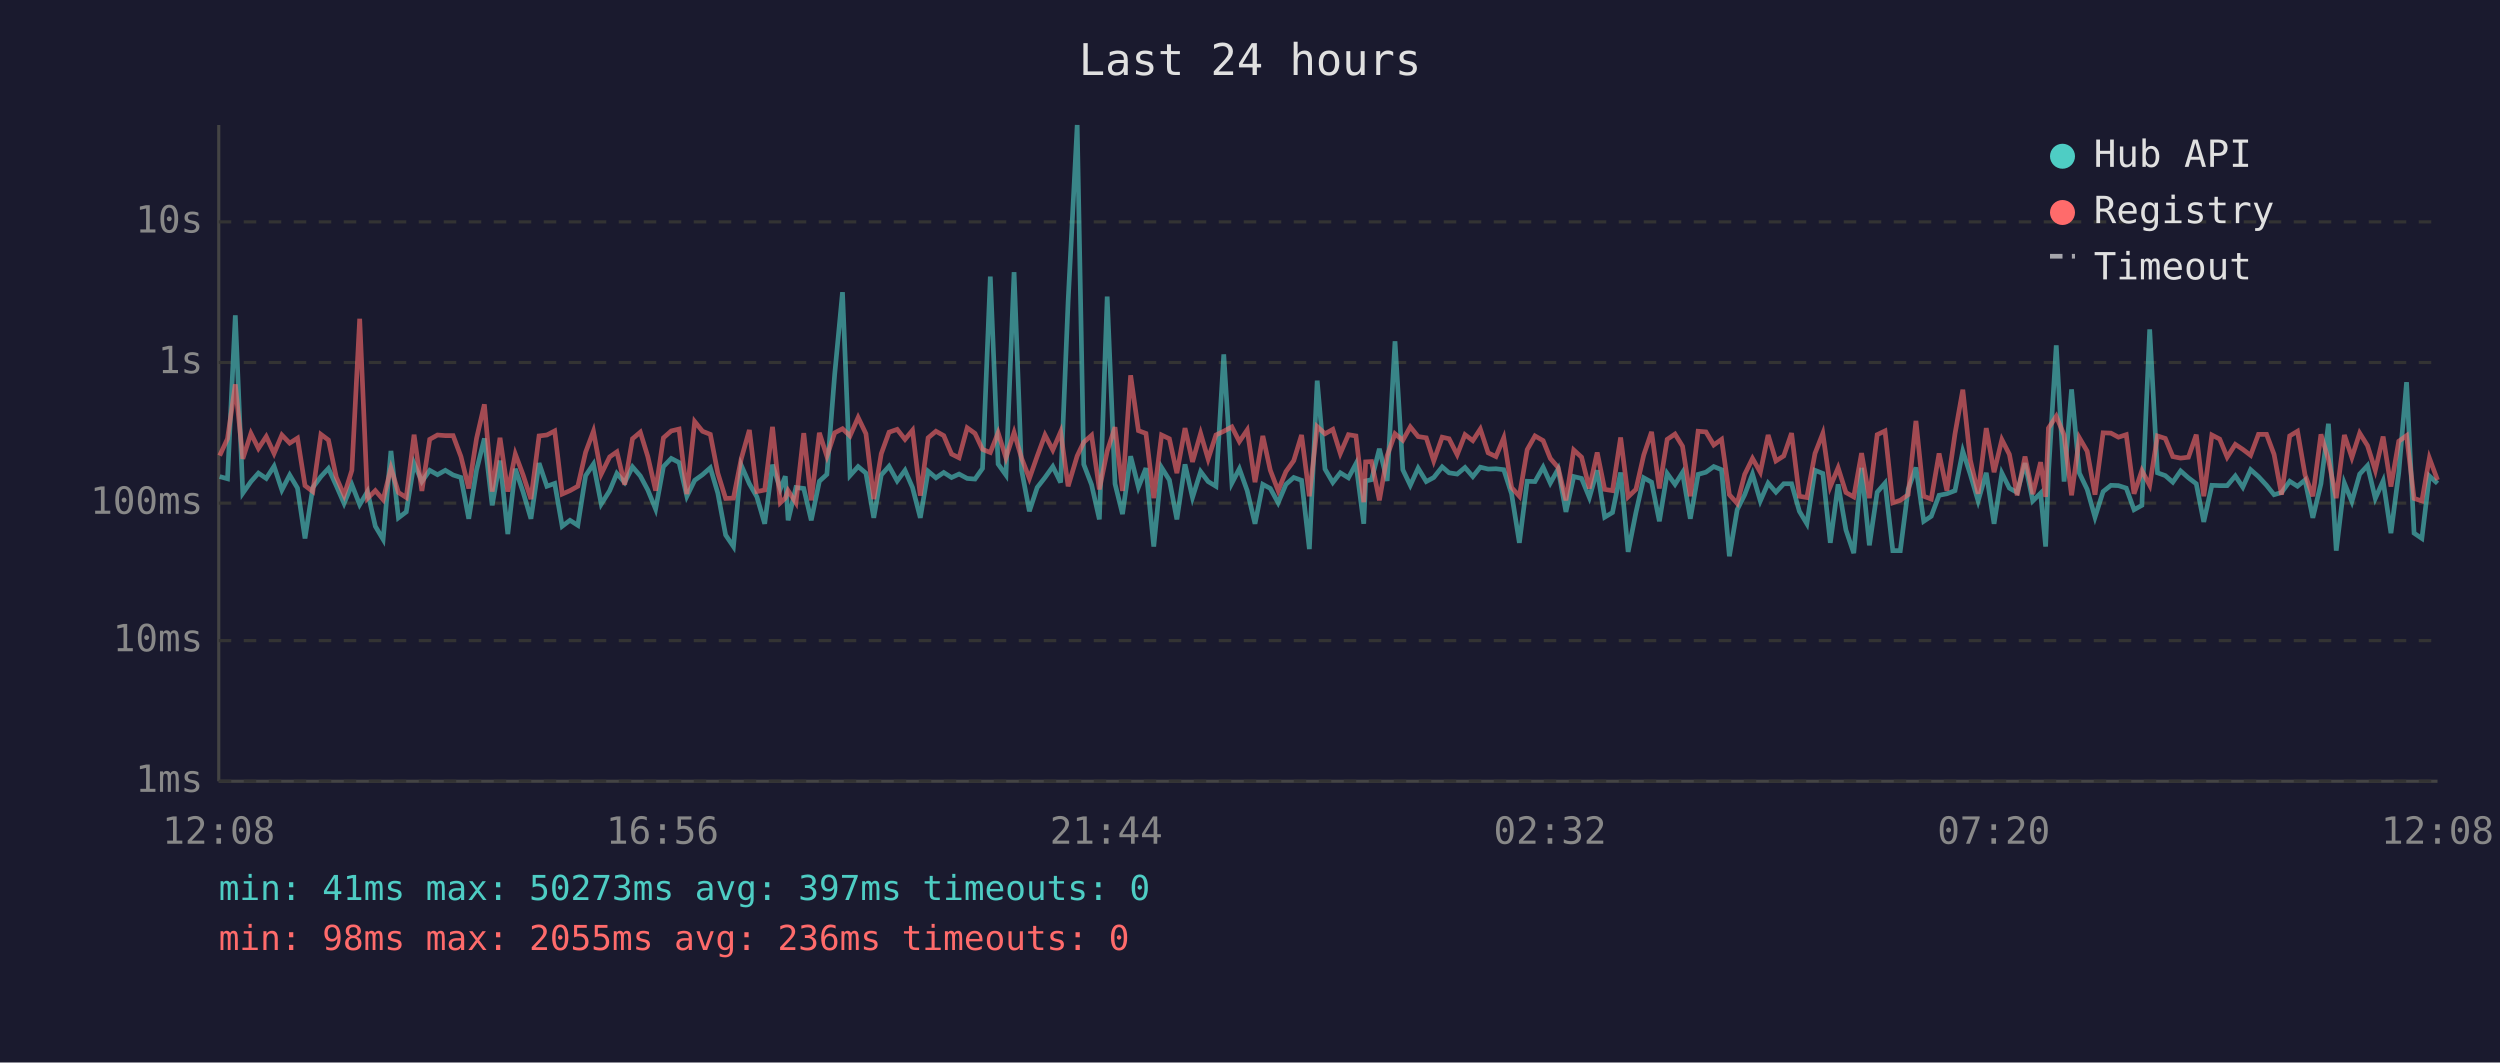
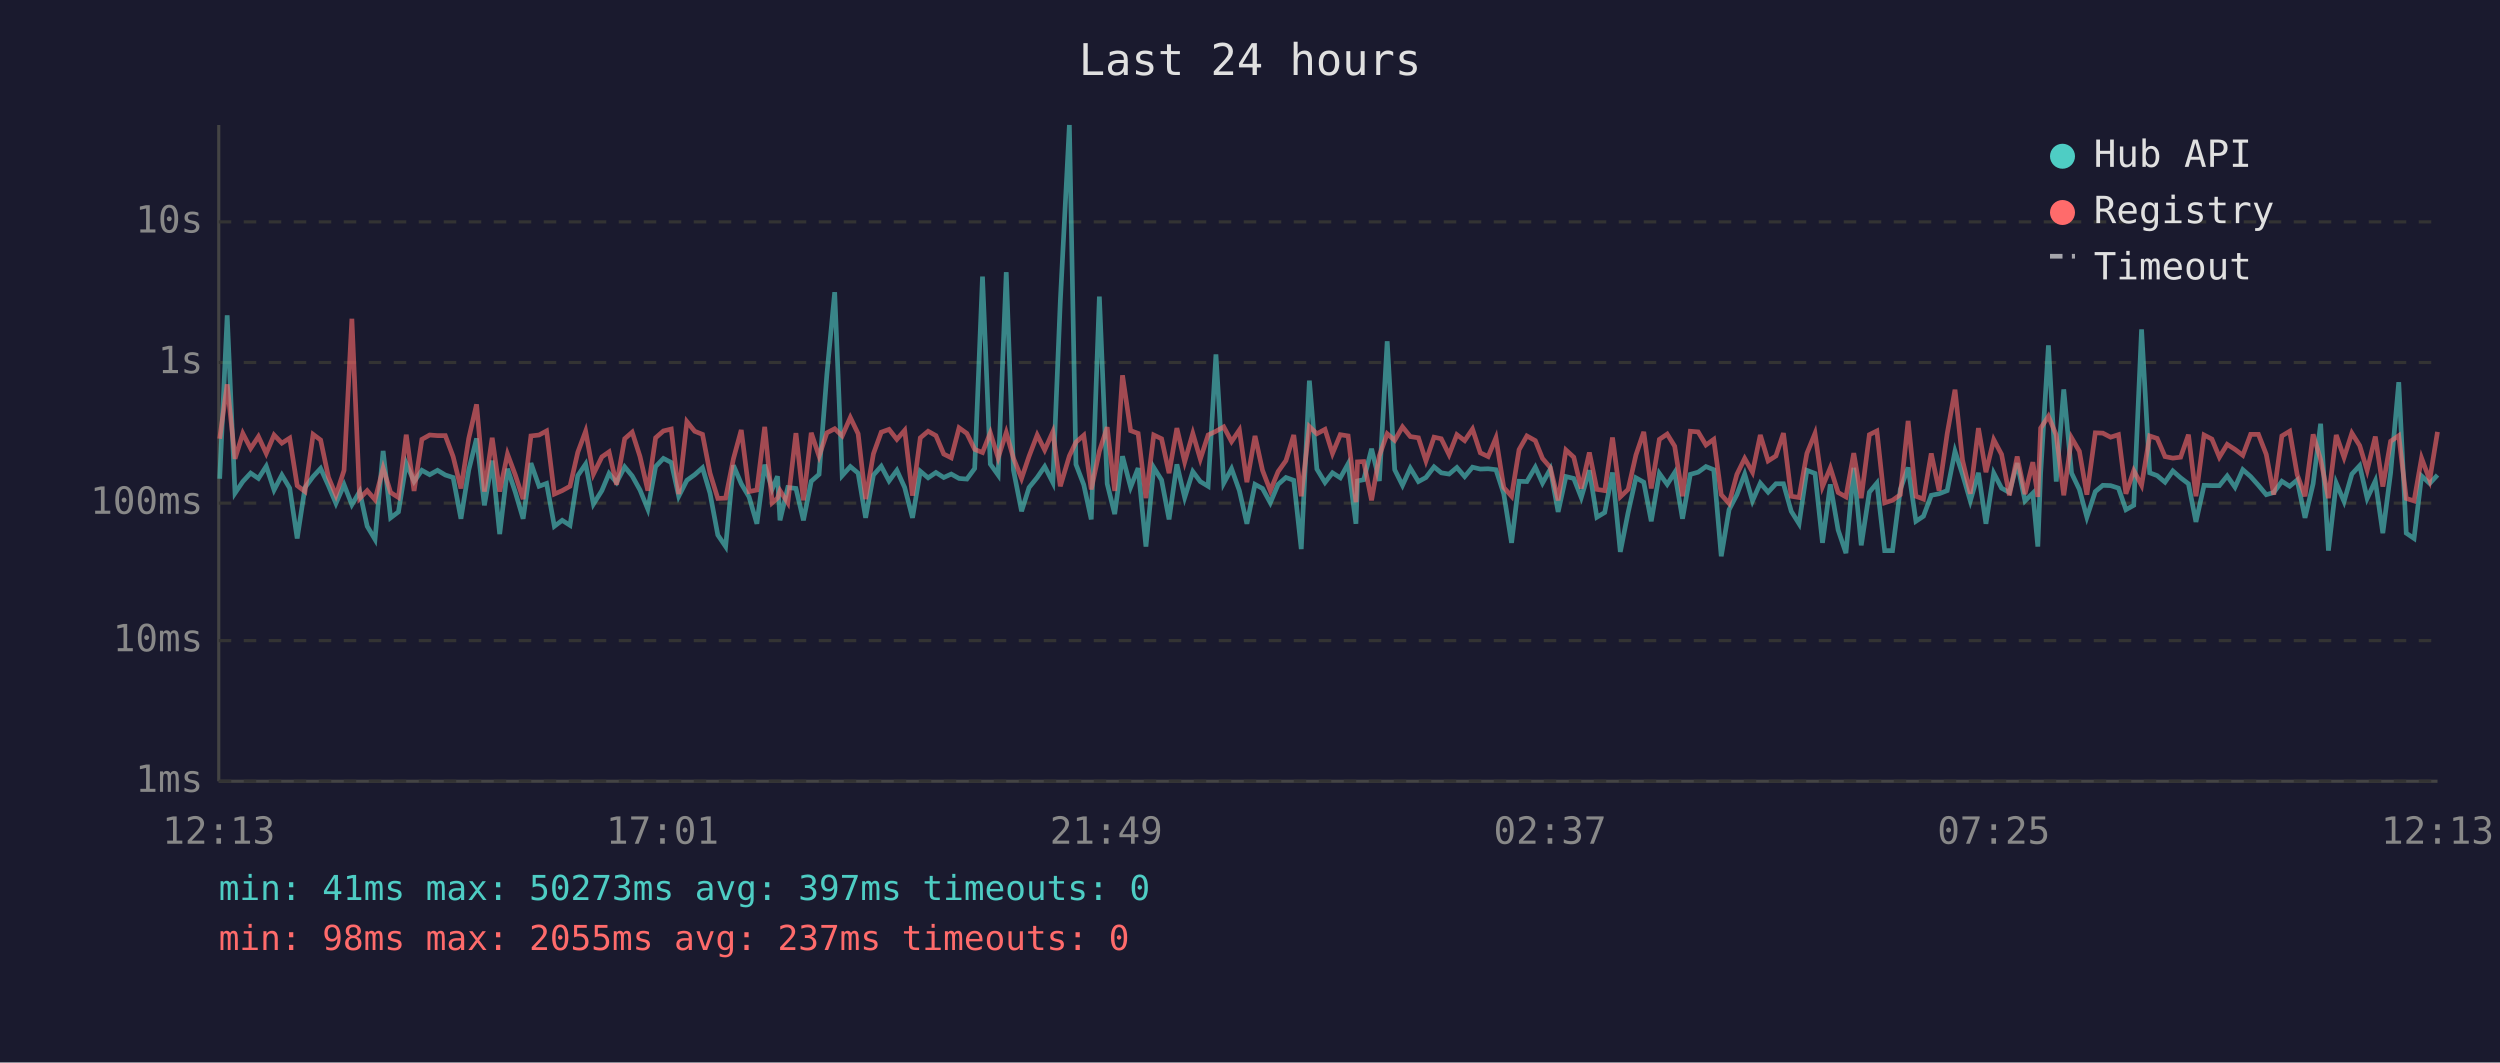
<svg xmlns="http://www.w3.org/2000/svg" viewBox="0 0 800 340" font-family="monospace" font-size="12">
  <rect width="800" height="340" fill="#1a1a2e" />
  <text x="400" y="24" fill="#e0e0e0" font-size="14" text-anchor="middle">Last 24 hours</text>
  <line x1="70" y1="40" x2="70" y2="250" stroke="#444" stroke-width="1" />
  <line x1="70" y1="250" x2="780" y2="250" stroke="#444" stroke-width="1" />
  <line x1="70" y1="250" x2="780" y2="250" stroke="#333" stroke-width="1" stroke-dasharray="4" />
  <text x="65" y="250" fill="#888" text-anchor="end" dominant-baseline="middle">1ms</text>
  <line x1="70" y1="205" x2="780" y2="205" stroke="#333" stroke-width="1" stroke-dasharray="4" />
  <text x="65" y="205" fill="#888" text-anchor="end" dominant-baseline="middle">10ms</text>
  <line x1="70" y1="161" x2="780" y2="161" stroke="#333" stroke-width="1" stroke-dasharray="4" />
  <text x="65" y="161" fill="#888" text-anchor="end" dominant-baseline="middle">100ms</text>
  <line x1="70" y1="116" x2="780" y2="116" stroke="#333" stroke-width="1" stroke-dasharray="4" />
  <text x="65" y="116" fill="#888" text-anchor="end" dominant-baseline="middle">1s</text>
  <line x1="70" y1="71" x2="780" y2="71" stroke="#333" stroke-width="1" stroke-dasharray="4" />
  <text x="65" y="71" fill="#888" text-anchor="end" dominant-baseline="middle">10s</text>
-   <text x="70" y="270" fill="#888" text-anchor="middle">12:08</text>
-   <text x="212" y="270" fill="#888" text-anchor="middle">16:56</text>
-   <text x="354" y="270" fill="#888" text-anchor="middle">21:44</text>
-   <text x="496" y="270" fill="#888" text-anchor="middle">02:32</text>
-   <text x="638" y="270" fill="#888" text-anchor="middle">07:20</text>
-   <text x="780" y="270" fill="#888" text-anchor="middle">12:08</text>
-   <polyline points="70.3,152.5 72.8,153.2 75.3,100.9 77.7,157.8 80.3,154.1 82.7,151.4 85.2,153.1 87.7,149.2 90.2,156.8 92.7,152.0 95.2,156.2 97.6,172.3 100.1,156.0 102.7,152.5 105.1,149.9 107.6,155.4 110.1,161.1 112.6,155.1 115.1,161.5 117.6,157.3 120.1,168.4 122.6,172.6 125.1,144.3 127.5,165.7 130.0,163.8 132.5,148.3 135.0,154.1 137.5,150.5 140.0,151.9 142.5,150.5 145.0,152.0 147.5,152.8 150.0,166.0 152.5,150.4 155.0,140.3 157.5,161.7 160.0,147.4 162.5,170.9 164.9,150.0 167.4,157.5 169.9,166.0 172.5,148.2 175.0,155.6 177.5,154.7 179.9,168.4 182.4,166.5 184.9,168.1 187.4,152.2 189.9,148.5 192.4,161.3 195.1,157.0 197.4,151.5 199.9,154.4 202.4,149.4 204.9,152.3 207.3,156.8 209.8,162.9 212.3,149.3 214.8,146.7 217.3,148.0 219.8,158.8 222.3,153.7 224.8,151.9 227.3,149.7 229.7,157.8 232.2,171.2 234.7,174.9 237.2,148.9 239.8,154.8 242.2,159.0 244.7,167.6 247.2,148.7 249.7,156.5 251.3,152.4 252.2,166.5 254.7,156.0 257.2,156.3 259.6,166.5 262.2,154.0 264.6,151.8 267.1,119.8 269.6,93.5 272.0,152.2 274.6,149.3 277.1,151.4 279.6,165.7 282.0,152.0 284.5,149.2 287.1,153.9 289.6,150.5 292.0,156.0 294.5,165.7 297.0,150.8 299.5,152.9 302.0,151.2 304.5,152.8 306.9,151.7 309.5,153.1 312.0,153.3 314.4,149.9 316.9,88.5 319.4,148.5 321.9,152.0 324.5,87.1 326.9,150.4 329.4,163.6 331.9,156.0 334.4,152.8 336.9,149.3 339.4,154.4 341.8,96.4 344.7,40.0 346.8,148.6 349.3,155.1 351.8,166.2 354.3,94.9 356.8,154.8 359.2,164.5 361.8,146.0 364.3,155.9 366.7,149.8 369.2,174.9 371.7,149.6 374.2,153.6 376.6,166.2 379.2,148.6 381.6,159.2 384.2,150.9 386.6,154.1 389.1,155.6 391.6,113.4 394.2,154.6 396.6,150.0 399.1,157.0 401.6,167.6 404.1,155.0 406.5,156.3 409.0,160.9 411.5,155.0 414.0,152.8 416.5,153.7 419.0,175.7 421.5,121.8 424.0,150.1 426.5,154.4 428.9,151.3 431.5,152.9 433.9,148.4 436.4,167.6 437.0,153.9 438.9,153.5 441.4,143.6 443.9,153.9 446.4,109.2 448.9,150.3 451.3,155.3 453.8,149.8 456.4,154.1 458.8,152.8 461.5,149.4 463.7,151.3 466.3,151.7 468.8,149.6 471.3,152.5 473.7,149.5 476.2,150.1 478.7,150.0 481.2,150.3 483.7,158.0 486.2,173.7 488.7,154.0 491.2,154.1 493.8,149.5 496.1,154.6 498.6,150.1 501.1,163.8 503.6,152.5 506.1,153.1 508.6,159.2 511.1,150.5 513.5,165.5 516.0,164.0 518.6,151.2 521.0,176.6 523.5,164.0 526.0,152.9 528.5,154.3 531.0,166.8 533.5,151.5 536.0,155.0 538.4,151.2 540.9,166.0 543.4,151.8 545.9,151.1 548.4,149.3 550.9,150.3 553.4,178.0 555.9,163.1 558.3,158.3 560.8,151.7 563.3,160.3 565.8,154.6 568.3,157.5 570.8,154.8 573.3,154.8 575.8,163.6 578.2,167.6 580.8,150.5 583.3,151.5 585.7,173.7 588.2,155.0 590.7,169.6 593.2,177.0 595.7,149.7 598.2,174.5 600.7,157.5 603.2,154.6 605.7,176.2 608.1,176.2 610.6,156.6 613.1,149.6 615.6,166.8 618.0,165.2 620.5,158.5 623.0,158.0 625.6,157.0 628.1,144.4 630.5,151.8 633.0,160.3 635.6,151.3 638.1,167.6 640.6,151.4 643.0,156.2 645.5,157.6 648.0,148.2 650.5,160.3 653.0,157.8 654.6,174.9 655.5,151.5 658.0,110.5 660.5,154.1 662.9,124.6 665.4,151.4 667.9,156.6 670.4,165.5 673.0,157.3 675.5,155.3 677.9,155.4 680.4,156.2 682.9,163.1 685.4,161.7 687.9,105.4 690.4,151.3 692.9,152.2 695.3,154.3 697.8,150.7 700.3,152.9 702.8,154.8 705.2,167.0 707.8,155.3 710.3,155.4 712.7,155.4 715.3,152.3 717.7,155.9 720.2,150.3 722.7,152.5 725.3,155.3 727.7,158.3 730.1,157.6 732.7,154.0 735.2,155.6 737.6,153.6 740.1,165.7 742.7,154.8 745.1,135.6 747.6,176.2 750.2,154.6 752.6,160.5 755.1,151.7 757.6,149.0 760.1,159.5 762.6,153.9 765.1,170.6 767.6,151.3 770.1,122.3 772.5,170.6 775.0,172.3 777.4,152.3 780.0,154.7" fill="none" stroke="#4ecdc4" stroke-width="1.5" opacity="0.6" />
-   <polyline points="70.3,145.8 72.8,140.4 75.3,123.0 77.7,146.8 80.3,138.7 82.7,143.5 85.2,139.7 87.7,145.1 90.2,139.2 92.7,141.8 95.2,140.2 97.6,155.4 100.1,157.3 102.7,139.0 105.1,140.8 107.6,152.7 110.1,158.5 112.6,150.5 115.1,102.0 117.6,159.5 120.1,157.0 122.6,159.9 125.1,149.8 127.5,157.6 130.0,159.2 132.5,139.1 135.0,157.1 137.5,140.6 140.0,139.2 142.5,139.4 145.0,139.4 147.5,146.1 150.0,156.3 152.5,140.3 155.0,129.4 157.5,157.3 160.0,140.1 162.5,157.3 164.9,145.3 167.4,152.0 169.9,159.7 172.5,139.5 175.0,139.2 177.5,137.9 179.9,158.1 182.4,157.0 184.9,155.6 187.4,144.7 189.9,138.0 192.4,151.7 195.1,146.2 197.4,144.6 199.9,155.1 202.4,140.4 204.9,138.3 207.3,146.1 209.8,157.0 212.3,140.1 214.8,137.9 217.3,137.3 219.8,158.1 222.3,134.9 224.8,138.0 227.3,139.0 229.7,151.4 232.2,159.5 234.7,159.4 237.2,146.8 239.8,137.6 242.2,157.3 244.7,156.8 247.2,136.6 249.7,160.9 251.3,159.4 252.2,157.0 254.7,160.9 257.2,138.6 259.6,160.1 262.2,138.5 264.6,146.0 267.1,138.5 269.6,137.2 272.0,139.5 274.6,133.6 277.1,138.8 279.6,159.7 282.0,145.2 284.5,138.3 287.1,137.4 289.6,140.6 292.0,137.7 294.5,158.6 297.0,140.1 299.5,138.0 302.0,139.4 304.5,145.3 306.9,146.5 309.5,136.9 312.0,138.7 314.4,143.8 316.9,144.8 319.4,138.5 321.9,146.5 324.5,138.4 326.9,146.6 329.4,153.1 331.9,146.0 334.4,139.2 336.9,144.0 339.4,138.2 341.8,155.6 344.7,145.9 346.8,141.5 349.3,139.3 351.8,156.6 354.3,144.4 356.8,136.7 359.2,157.1 361.8,120.1 364.3,137.8 366.7,138.7 369.2,159.4 371.7,139.2 374.2,140.4 376.6,151.4 379.2,137.0 381.6,147.8 384.2,138.7 386.6,146.9 389.1,139.2 391.6,138.0 394.2,136.6 396.6,141.3 399.1,137.6 401.6,154.3 404.1,139.5 406.5,150.5 409.0,157.0 411.5,150.9 414.0,147.4 416.5,139.2 419.0,158.8 421.5,136.5 424.0,138.8 426.5,137.4 428.9,145.1 431.5,139.1 433.9,139.5 436.4,160.7 437.0,147.8 438.9,147.7 441.4,160.1 443.9,145.8 446.4,138.8 448.9,140.9 451.3,136.6 453.8,139.7 456.4,140.1 458.8,147.5 461.5,139.9 463.7,140.4 466.3,145.5 468.8,139.1 471.3,141.0 473.7,137.3 476.2,144.9 478.7,146.1 481.2,140.1 483.7,156.0 486.2,158.8 488.7,143.9 491.2,139.5 493.8,141.0 496.1,146.7 498.6,149.6 501.1,160.1 503.6,144.0 506.1,146.3 508.6,156.3 511.1,144.8 513.5,156.6 516.0,157.0 518.6,140.0 521.0,159.0 523.5,156.6 526.0,145.6 528.5,138.2 531.0,156.3 533.5,140.6 536.0,138.9 538.4,142.8 540.9,158.8 543.4,138.0 545.9,138.2 548.4,142.4 550.9,140.6 553.4,158.3 555.9,161.1 558.3,151.8 560.8,146.7 563.3,151.1 565.8,139.2 568.3,147.5 570.8,145.9 573.3,138.6 575.8,158.8 578.2,159.2 580.8,145.1 583.3,138.7 585.7,155.7 588.2,149.7 590.7,157.6 593.2,159.0 595.7,145.0 598.2,159.4 600.7,139.1 603.2,137.9 605.7,160.9 608.1,160.1 610.6,158.3 613.1,134.7 615.6,158.8 618.0,159.7 620.5,145.1 623.0,157.0 625.6,138.8 628.1,124.7 630.5,147.2 633.0,158.0 635.6,137.0 638.1,151.1 640.6,140.7 643.0,145.4 645.5,158.5 648.0,146.1 650.5,158.1 653.0,147.9 654.6,159.0 655.5,137.0 658.0,133.2 660.5,139.2 662.9,158.5 665.4,140.1 667.9,144.4 670.4,158.3 673.0,138.5 675.5,138.6 677.9,139.9 680.4,139.1 682.9,158.0 685.4,150.6 687.9,155.3 690.4,139.5 692.9,140.3 695.3,146.1 697.8,146.6 700.3,146.3 702.8,139.1 705.2,158.8 707.8,139.2 710.3,140.5 712.7,146.3 715.3,142.2 717.7,143.8 720.2,145.7 722.7,139.0 725.3,139.0 727.7,145.4 730.1,158.3 732.7,139.5 735.2,138.0 737.6,151.9 740.1,158.8 742.7,139.0 745.1,147.1 747.6,159.4 750.2,139.2 752.6,146.4 755.1,138.6 757.6,142.6 760.1,150.5 762.6,139.7 765.1,155.7 767.6,141.2 770.1,139.4 772.5,159.5 775.0,160.3 777.4,146.6 780.0,153.6" fill="none" stroke="#ff6b6b" stroke-width="1.5" opacity="0.6" />
+   <text x="70" y="270" fill="#888" text-anchor="middle">12:13</text>
+   <text x="212" y="270" fill="#888" text-anchor="middle">17:01</text>
+   <text x="354" y="270" fill="#888" text-anchor="middle">21:49</text>
+   <text x="496" y="270" fill="#888" text-anchor="middle">02:37</text>
+   <text x="638" y="270" fill="#888" text-anchor="middle">07:25</text>
+   <text x="780" y="270" fill="#888" text-anchor="middle">12:13</text>
+   <polyline points="70.3,153.2 72.7,100.9 75.2,157.8 77.7,154.1 80.2,151.4 82.7,153.1 85.2,149.2 87.7,156.8 90.2,152.0 92.7,156.2 95.1,172.3 97.6,156.0 100.2,152.5 102.6,149.9 105.1,155.4 107.5,161.1 110.1,155.1 112.6,161.5 115.1,157.3 117.5,168.4 120.0,172.6 122.6,144.3 125.0,165.7 127.5,163.8 130.0,148.3 132.5,154.1 135.0,150.5 137.5,151.9 140.0,150.5 142.5,152.0 145.0,152.8 147.5,166.0 150.0,150.4 152.5,140.3 155.0,161.7 157.5,147.4 159.9,170.9 162.4,150.0 164.9,157.5 167.4,166.0 169.9,148.2 172.5,155.6 174.9,154.7 177.4,168.4 179.9,166.5 182.4,168.1 184.9,152.2 187.4,148.5 189.9,161.3 192.6,157.0 194.9,151.5 197.3,154.4 199.9,149.4 202.3,152.3 204.8,156.8 207.3,162.9 209.8,149.3 212.3,146.7 214.8,148.0 217.2,158.8 219.8,153.7 222.3,151.9 224.8,149.7 227.2,157.8 229.7,171.2 232.2,174.9 234.7,148.9 237.2,154.8 239.7,159.0 242.2,167.6 244.7,148.7 247.1,156.5 248.8,152.4 249.6,166.5 252.1,156.0 254.7,156.3 257.1,166.5 259.6,154.0 262.1,151.8 264.6,119.8 267.1,93.5 269.5,152.2 272.1,149.3 274.6,151.4 277.0,165.7 279.5,152.0 282.0,149.2 284.5,153.9 287.0,150.5 289.5,156.0 292.0,165.7 294.5,150.8 297.0,152.9 299.5,151.2 302.0,152.8 304.4,151.7 306.9,153.1 309.4,153.3 311.9,149.9 314.4,88.5 316.9,148.5 319.4,152.0 322.0,87.1 324.3,150.4 326.9,163.6 329.3,156.0 331.9,152.8 334.3,149.3 336.9,154.4 339.3,96.4 342.2,40.0 344.3,148.6 346.8,155.1 349.2,166.2 351.8,94.9 354.3,154.8 356.7,164.5 359.2,146.0 361.8,155.9 364.2,149.8 366.7,174.9 369.2,149.6 371.7,153.6 374.1,166.2 376.6,148.6 379.1,159.2 381.7,150.9 384.1,154.1 386.6,155.6 389.1,113.4 391.6,154.6 394.1,150.0 396.6,157.0 399.0,167.6 401.6,155.0 404.0,156.3 406.5,160.9 409.0,155.0 411.5,152.8 414.0,153.7 416.4,175.7 419.0,121.8 421.4,150.1 424.0,154.4 426.4,151.3 428.9,152.9 431.4,148.4 433.9,167.6 434.4,153.9 436.4,153.5 438.9,143.6 441.4,153.9 443.9,109.2 446.3,150.3 448.8,155.3 451.3,149.8 453.9,154.1 456.3,152.8 458.9,149.4 461.2,151.3 463.7,151.7 466.2,149.6 468.7,152.5 471.2,149.5 473.7,150.1 476.2,150.0 478.7,150.3 481.2,158.0 483.7,173.7 486.1,154.0 488.6,154.1 491.3,149.5 493.6,154.6 496.1,150.1 498.6,163.8 501.1,152.5 503.6,153.1 506.0,159.2 508.6,150.5 511.0,165.5 513.5,164.0 516.0,151.2 518.5,176.6 521.0,164.0 523.5,152.9 526.0,154.3 528.4,166.8 531.0,151.5 533.5,155.0 535.9,151.2 538.4,166.0 540.9,151.8 543.4,151.1 545.9,149.3 548.4,150.3 550.8,178.0 553.3,163.1 555.8,158.3 558.3,151.7 560.8,160.3 563.3,154.6 565.8,157.5 568.3,154.8 570.7,154.8 573.2,163.6 575.7,167.6 578.2,150.5 580.8,151.5 583.2,173.7 585.7,155.0 588.2,169.6 590.7,177.0 593.2,149.7 595.6,174.5 598.2,157.5 600.6,154.6 603.1,176.2 605.6,176.2 608.1,156.6 610.6,149.6 613.1,166.8 615.5,165.2 618.0,158.5 620.5,158.0 623.1,157.0 625.6,144.4 628.0,151.8 630.5,160.3 633.1,151.3 635.5,167.6 638.0,151.4 640.5,156.2 643.0,157.6 645.5,148.2 648.0,160.3 650.5,157.8 652.1,174.9 653.0,151.5 655.5,110.5 658.0,154.1 660.4,124.6 662.9,151.4 665.4,156.6 667.8,165.5 670.5,157.3 672.9,155.3 675.4,155.4 677.9,156.2 680.3,163.1 682.8,161.7 685.3,105.4 687.9,151.3 690.3,152.2 692.8,154.3 695.3,150.7 697.8,152.9 700.3,154.8 702.7,167.0 705.3,155.3 707.8,155.4 710.2,155.4 712.7,152.3 715.2,155.9 717.7,150.3 720.2,152.5 722.7,155.3 725.2,158.3 727.6,157.6 730.2,154.0 732.7,155.6 735.1,153.6 737.6,165.7 740.2,154.8 742.6,135.6 745.1,176.2 747.6,154.6 750.1,160.5 752.6,151.7 755.1,149.0 757.5,159.5 760.1,153.9 762.5,170.6 765.0,151.3 767.6,122.3 770.0,170.6 772.5,172.3 774.9,152.3 777.5,154.7 780.0,152.0" fill="none" stroke="#4ecdc4" stroke-width="1.5" opacity="0.6" />
+   <polyline points="70.3,140.4 72.7,123.0 75.2,146.8 77.7,138.7 80.2,143.5 82.7,139.7 85.2,145.1 87.7,139.2 90.2,141.8 92.7,140.2 95.1,155.4 97.6,157.3 100.2,139.0 102.6,140.8 105.1,152.7 107.5,158.5 110.1,150.5 112.6,102.0 115.1,159.5 117.5,157.0 120.0,159.9 122.6,149.8 125.0,157.6 127.5,159.2 130.0,139.1 132.5,157.1 135.0,140.6 137.5,139.2 140.0,139.4 142.5,139.4 145.0,146.1 147.5,156.3 150.0,140.3 152.5,129.4 155.0,157.3 157.5,140.1 159.9,157.3 162.4,145.3 164.9,152.0 167.4,159.7 169.9,139.5 172.5,139.2 174.9,137.9 177.4,158.1 179.9,157.0 182.4,155.6 184.9,144.7 187.4,138.0 189.9,151.7 192.6,146.2 194.9,144.6 197.3,155.1 199.9,140.4 202.3,138.3 204.8,146.1 207.3,157.0 209.8,140.1 212.3,137.9 214.8,137.3 217.2,158.1 219.8,134.9 222.3,138.0 224.8,139.0 227.2,151.4 229.7,159.5 232.2,159.4 234.7,146.8 237.2,137.6 239.7,157.3 242.2,156.8 244.7,136.6 247.1,160.9 248.8,159.4 249.6,157.0 252.1,160.9 254.7,138.6 257.1,160.1 259.6,138.5 262.1,146.0 264.6,138.5 267.1,137.2 269.5,139.5 272.1,133.6 274.6,138.8 277.0,159.7 279.5,145.2 282.0,138.3 284.5,137.4 287.0,140.6 289.5,137.7 292.0,158.6 294.5,140.1 297.0,138.0 299.5,139.4 302.0,145.3 304.4,146.5 306.9,136.9 309.4,138.7 311.9,143.8 314.4,144.8 316.9,138.5 319.4,146.5 322.0,138.4 324.3,146.6 326.9,153.1 329.3,146.0 331.9,139.2 334.3,144.0 336.9,138.2 339.3,155.6 342.2,145.9 344.3,141.5 346.8,139.3 349.2,156.6 351.8,144.4 354.3,136.7 356.7,157.1 359.2,120.1 361.8,137.8 364.2,138.7 366.7,159.4 369.2,139.2 371.7,140.4 374.1,151.4 376.6,137.0 379.1,147.8 381.7,138.7 384.1,146.9 386.6,139.2 389.1,138.0 391.6,136.6 394.1,141.3 396.6,137.6 399.0,154.3 401.6,139.5 404.0,150.5 406.5,157.0 409.0,150.9 411.5,147.4 414.0,139.2 416.4,158.8 419.0,136.5 421.4,138.8 424.0,137.4 426.4,145.1 428.9,139.1 431.4,139.5 433.9,160.7 434.4,147.8 436.4,147.7 438.9,160.1 441.4,145.8 443.9,138.8 446.3,140.9 448.8,136.6 451.3,139.7 453.9,140.1 456.3,147.5 458.9,139.9 461.2,140.4 463.7,145.5 466.2,139.1 468.7,141.0 471.2,137.3 473.7,144.9 476.2,146.1 478.7,140.1 481.2,156.0 483.7,158.8 486.1,143.9 488.6,139.5 491.3,141.0 493.6,146.7 496.1,149.6 498.6,160.1 501.1,144.0 503.6,146.3 506.0,156.3 508.6,144.8 511.0,156.6 513.5,157.0 516.0,140.0 518.5,159.0 521.0,156.6 523.5,145.6 526.0,138.2 528.4,156.3 531.0,140.6 533.5,138.9 535.9,142.8 538.4,158.8 540.9,138.0 543.4,138.2 545.9,142.4 548.4,140.6 550.8,158.3 553.3,161.1 555.8,151.8 558.3,146.7 560.8,151.1 563.3,139.2 565.8,147.5 568.3,145.9 570.7,138.6 573.2,158.8 575.7,159.2 578.2,145.1 580.8,138.7 583.2,155.7 585.7,149.7 588.2,157.6 590.7,159.0 593.2,145.0 595.6,159.4 598.2,139.1 600.6,137.9 603.1,160.9 605.6,160.1 608.1,158.3 610.6,134.7 613.1,158.8 615.5,159.7 618.0,145.1 620.5,157.0 623.1,138.8 625.6,124.7 628.0,147.2 630.5,158.0 633.1,137.0 635.5,151.1 638.0,140.7 640.5,145.4 643.0,158.5 645.5,146.1 648.0,158.1 650.5,147.9 652.1,159.0 653.0,137.0 655.5,133.2 658.0,139.2 660.4,158.5 662.9,140.1 665.4,144.4 667.8,158.3 670.5,138.5 672.9,138.6 675.4,139.9 677.9,139.1 680.3,158.0 682.8,150.6 685.3,155.3 687.9,139.5 690.3,140.3 692.8,146.1 695.3,146.6 697.8,146.3 700.3,139.1 702.7,158.8 705.3,139.2 707.8,140.5 710.2,146.3 712.7,142.2 715.2,143.8 717.7,145.7 720.2,139.0 722.7,139.0 725.2,145.4 727.6,158.3 730.2,139.5 732.7,138.0 735.1,151.9 737.6,158.8 740.2,139.0 742.6,147.1 745.1,159.4 747.6,139.2 750.1,146.4 752.6,138.6 755.1,142.6 757.5,150.5 760.1,139.7 762.5,155.7 765.0,141.2 767.6,139.4 770.0,159.5 772.5,160.3 774.9,146.6 777.5,153.6 780.0,138.2" fill="none" stroke="#ff6b6b" stroke-width="1.5" opacity="0.6" />
  <circle cx="660" cy="50" r="4" fill="#4ecdc4" />
  <text x="670" y="50" fill="#e0e0e0" dominant-baseline="middle">Hub API</text>
  <circle cx="660" cy="68" r="4" fill="#ff6b6b" />
  <text x="670" y="68" fill="#e0e0e0" dominant-baseline="middle">Registry</text>
  <line x1="656" y1="82" x2="664" y2="82" stroke="#e0e0e0" stroke-width="1.5" stroke-dasharray="4,3" opacity="0.7" />
  <text x="670" y="86" fill="#e0e0e0" dominant-baseline="middle">Timeout</text>
  <text x="70" y="288" fill="#4ecdc4" font-size="11">min: 41ms  max: 50273ms  avg: 397ms  timeouts: 0</text>
-   <text x="70" y="304" fill="#ff6b6b" font-size="11">min: 98ms  max: 2055ms  avg: 236ms  timeouts: 0</text>
+   <text x="70" y="304" fill="#ff6b6b" font-size="11">min: 98ms  max: 2055ms  avg: 237ms  timeouts: 0</text>
</svg>
